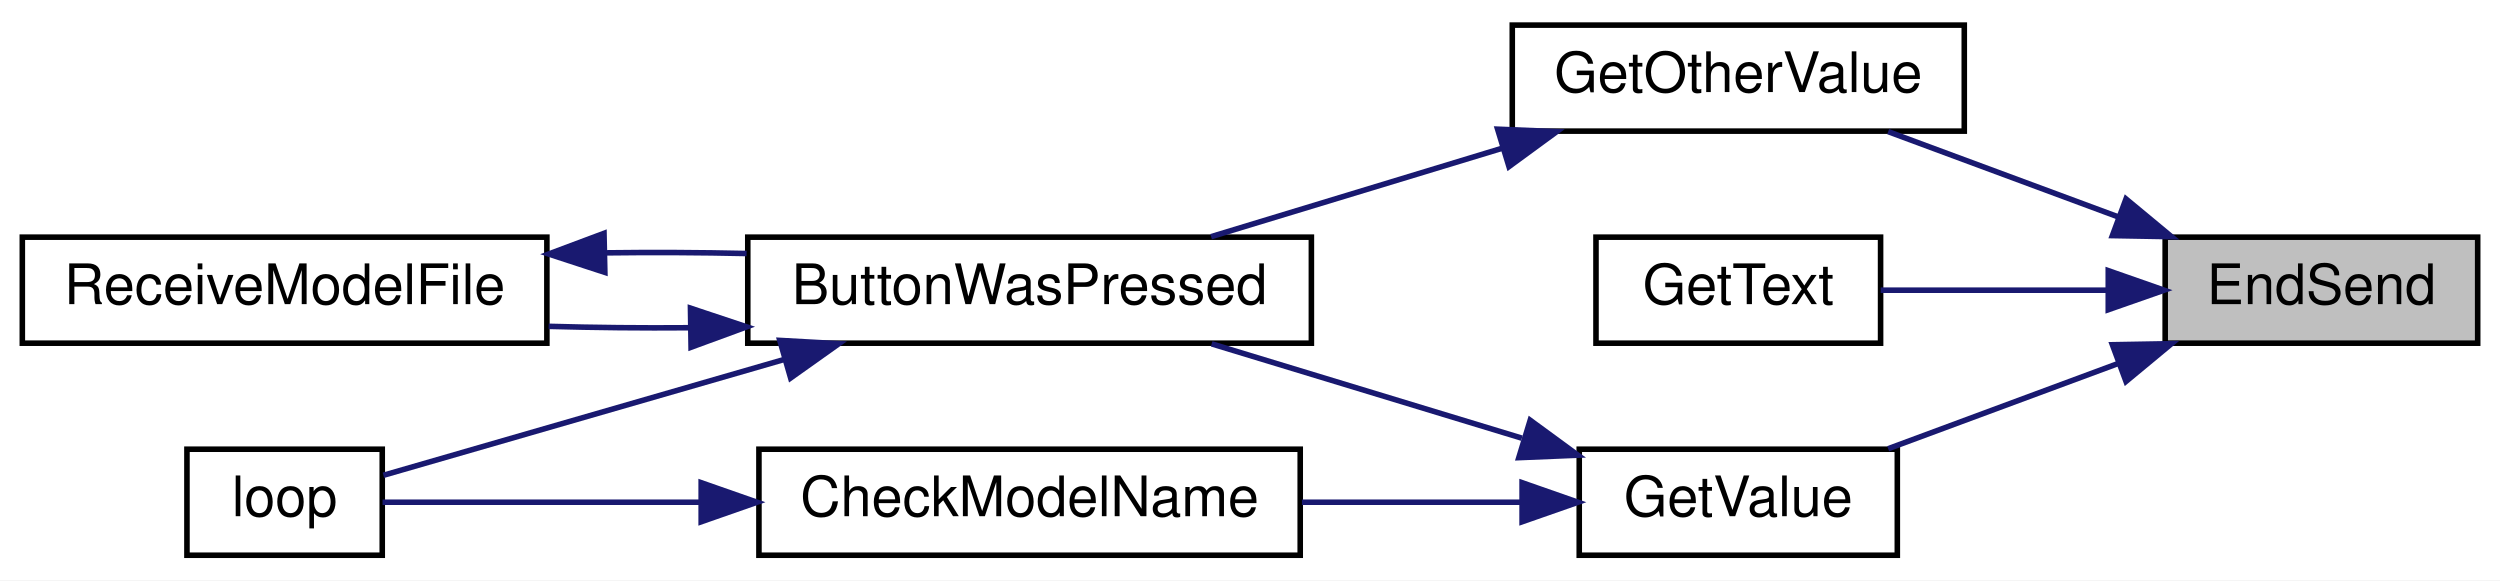
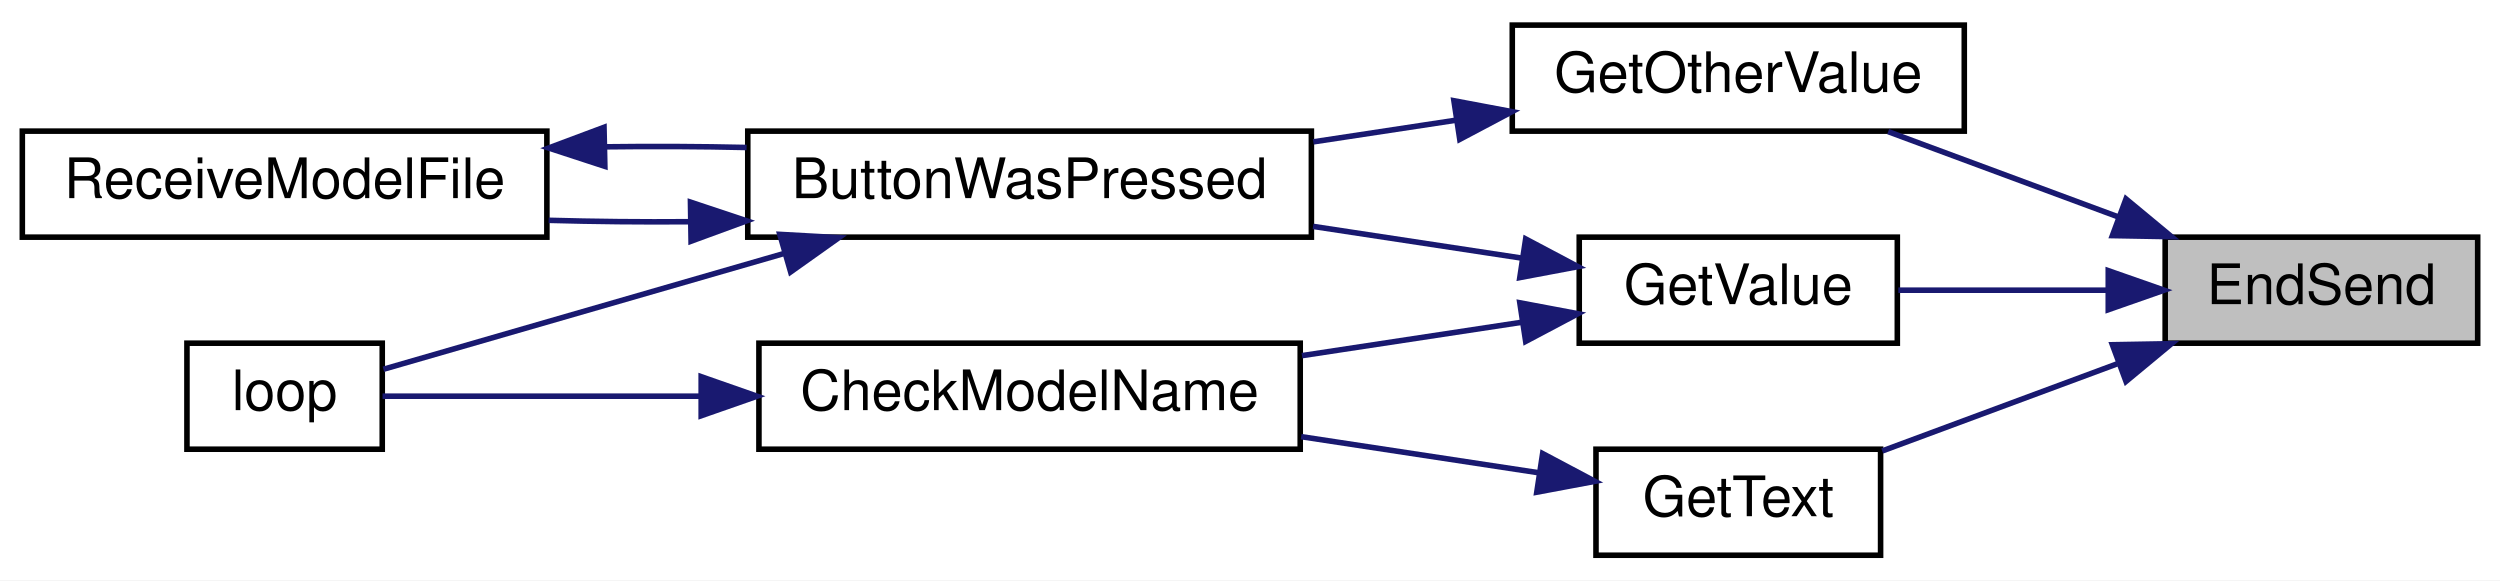
<svg xmlns="http://www.w3.org/2000/svg" xmlns:xlink="http://www.w3.org/1999/xlink" width="448pt" height="104pt" viewBox="0.00 0.00 448.00 104.00">
  <g id="graph0" class="graph" transform="scale(1 1) rotate(0) translate(4 100)">
    <polygon fill="white" stroke="transparent" points="-4,4 -4,-100 444,-100 444,4 -4,4" />
    <g id="node1" class="node">
      <g id="a_node1">
        <a xlink:title=" ">
          <polygon fill="#bfbfbf" stroke="black" points="384,-38.5 384,-57.5 440,-57.5 440,-38.5 384,-38.5" />
          <text text-anchor="middle" x="412" y="-45.5" font-family="Helvetica,sans-Serif" font-size="10.00">EndSend</text>
        </a>
      </g>
    </g>
    <g id="node2" class="node">
      <g id="a_node2">
        <a xlink:href="_transmitter_code_2src_2main_8cpp.html#ac8919b32f9c38cc65c7b93cae664acfb" target="_top" xlink:title=" ">
          <polygon fill="white" stroke="black" points="267,-76.5 267,-95.5 348,-95.5 348,-76.5 267,-76.5" />
          <text text-anchor="middle" x="307.5" y="-83.5" font-family="Helvetica,sans-Serif" font-size="10.00">GetOtherValue</text>
        </a>
      </g>
    </g>
    <g id="edge1" class="edge">
      <path fill="none" stroke="midnightblue" d="M375.62,-61.12C362.06,-66.14 346.86,-71.78 334.36,-76.41" />
      <polygon fill="midnightblue" stroke="midnightblue" points="376.98,-64.35 385.13,-57.59 374.54,-57.78 376.98,-64.35" />
    </g>
    <g id="node6" class="node">
      <g id="a_node6">
        <a xlink:href="_transmitter_code_2src_2main_8cpp.html#a8e271ca29dc3c90bcf0e465b41bd71ff" target="_top" xlink:title=" ">
-           <polygon fill="white" stroke="black" points="282,-38.5 282,-57.5 333,-57.5 333,-38.5 282,-38.5" />
-           <text text-anchor="middle" x="307.5" y="-45.5" font-family="Helvetica,sans-Serif" font-size="10.00">GetText</text>
+           <polygon fill="white" stroke="black" points="282,-0.5 282,-19.5 333,-19.5 333,-0.5 282,-0.5" />
+           <text text-anchor="middle" x="307.5" y="-7.5" font-family="Helvetica,sans-Serif" font-size="10.00">GetText</text>
        </a>
      </g>
    </g>
    <g id="edge6" class="edge">
-       <path fill="none" stroke="midnightblue" d="M373.77,-48C360.2,-48 345.21,-48 333.02,-48" />
+       <path fill="none" stroke="midnightblue" d="M375.39,-34.8C361.5,-29.65 345.92,-23.87 333.3,-19.19" />
+       <polygon fill="midnightblue" stroke="midnightblue" points="374.54,-38.22 385.13,-38.41 376.98,-31.65 374.54,-38.22" />
+     </g>
+     <g id="node8" class="node">
+       <g id="a_node8">
+         <a xlink:href="_transmitter_code_2src_2main_8cpp.html#ad957c44f88874b35bd11323a86408e59" target="_top" xlink:title=" ">
+           <polygon fill="white" stroke="black" points="279,-38.5 279,-57.5 336,-57.5 336,-38.5 279,-38.5" />
+           <text text-anchor="middle" x="307.5" y="-45.5" font-family="Helvetica,sans-Serif" font-size="10.00">GetValue</text>
+         </a>
+       </g>
+     </g>
+     <g id="edge9" class="edge">
+       <path fill="none" stroke="midnightblue" d="M373.73,-48C361.32,-48 347.73,-48 336.18,-48" />
      <polygon fill="midnightblue" stroke="midnightblue" points="373.8,-51.5 383.8,-48 373.8,-44.5 373.8,-51.5" />
+     </g>
+     <g id="node3" class="node">
+       <g id="a_node3">
+         <a xlink:href="_transmitter_code_2src_2main_8cpp.html#a8e7ccbf842764fd85cc578be263f7202" target="_top" xlink:title=" ">
+           <polygon fill="white" stroke="black" points="130,-57.5 130,-76.5 231,-76.5 231,-57.5 130,-57.5" />
+           <text text-anchor="middle" x="180.5" y="-64.5" font-family="Helvetica,sans-Serif" font-size="10.00">ButtonWasPressed</text>
+         </a>
+       </g>
+     </g>
+     <g id="edge2" class="edge">
+       <path fill="none" stroke="midnightblue" d="M256.9,-78.46C248.5,-77.18 239.76,-75.86 231.35,-74.58" />
+       <polygon fill="midnightblue" stroke="midnightblue" points="256.54,-81.95 266.95,-79.99 257.59,-75.03 256.54,-81.95" />
+     </g>
+     <g id="node4" class="node">
+       <g id="a_node4">
+         <a xlink:href="_transmitter_code_2src_2main_8cpp.html#afe461d27b9c48d5921c00d521181f12f" target="_top" xlink:title=" ">
+           <polygon fill="white" stroke="black" points="29.5,-19.5 29.5,-38.5 64.5,-38.5 64.5,-19.5 29.5,-19.5" />
+           <text text-anchor="middle" x="47" y="-26.5" font-family="Helvetica,sans-Serif" font-size="10.00">loop</text>
+         </a>
+       </g>
+     </g>
+     <g id="edge3" class="edge">
+       <path fill="none" stroke="midnightblue" d="M136.51,-54.58C112,-47.5 82.69,-39.03 64.71,-33.83" />
+       <polygon fill="midnightblue" stroke="midnightblue" points="135.74,-58 146.32,-57.41 137.68,-51.27 135.74,-58" />
+     </g>
+     <g id="node5" class="node">
+       <g id="a_node5">
+         <a xlink:href="_transmitter_code_2src_2main_8cpp.html#ab7c9edf843c732d7fe296564f39bc0dc" target="_top" xlink:title="RECEIVE A MODEL FILE.">
+           <polygon fill="white" stroke="black" points="0,-57.5 0,-76.5 94,-76.5 94,-57.5 0,-57.5" />
+           <text text-anchor="middle" x="47" y="-64.5" font-family="Helvetica,sans-Serif" font-size="10.00">ReceiveModelFile</text>
+         </a>
+       </g>
+     </g>
+     <g id="edge4" class="edge">
+       <path fill="none" stroke="midnightblue" d="M119.55,-60.27C111.08,-60.2 102.48,-60.29 94.32,-60.52" />
+       <polygon fill="midnightblue" stroke="midnightblue" points="119.73,-63.78 129.79,-60.43 119.84,-56.78 119.73,-63.78" />
+     </g>
+     <g id="edge5" class="edge">
+       <path fill="none" stroke="midnightblue" d="M104.45,-73.69C112.88,-73.8 121.51,-73.76 129.79,-73.57" />
+       <polygon fill="midnightblue" stroke="midnightblue" points="104.39,-70.19 94.32,-73.48 104.24,-77.19 104.39,-70.19" />
    </g>
    <g id="node7" class="node">
      <g id="a_node7">
-         <a xlink:href="_transmitter_code_2src_2main_8cpp.html#ad957c44f88874b35bd11323a86408e59" target="_top" xlink:title=" ">
-           <polygon fill="white" stroke="black" points="279,-0.5 279,-19.5 336,-19.5 336,-0.5 279,-0.5" />
-           <text text-anchor="middle" x="307.5" y="-7.5" font-family="Helvetica,sans-Serif" font-size="10.00">GetValue</text>
+         <a xlink:href="_transmitter_code_2src_2main_8cpp.html#a984cb52354a84c45e9e41f396a1c5e92" target="_top" xlink:title=" ">
+           <polygon fill="white" stroke="black" points="132,-19.5 132,-38.5 229,-38.5 229,-19.5 132,-19.5" />
+           <text text-anchor="middle" x="180.5" y="-26.5" font-family="Helvetica,sans-Serif" font-size="10.00">CheckModelName</text>
        </a>
      </g>
    </g>
    <g id="edge7" class="edge">
-       <path fill="none" stroke="midnightblue" d="M375.62,-34.88C362.06,-29.86 346.86,-24.22 334.36,-19.59" />
-       <polygon fill="midnightblue" stroke="midnightblue" points="374.54,-38.22 385.13,-38.41 376.98,-31.65 374.54,-38.22" />
-     </g>
-     <g id="node3" class="node">
-       <g id="a_node3">
-         <a xlink:href="_transmitter_code_2src_2main_8cpp.html#a8e7ccbf842764fd85cc578be263f7202" target="_top" xlink:title=" ">
-           <polygon fill="white" stroke="black" points="130,-38.5 130,-57.5 231,-57.5 231,-38.5 130,-38.5" />
-           <text text-anchor="middle" x="180.5" y="-45.5" font-family="Helvetica,sans-Serif" font-size="10.00">ButtonWasPressed</text>
-         </a>
-       </g>
-     </g>
-     <g id="edge2" class="edge">
-       <path fill="none" stroke="midnightblue" d="M265.27,-73.46C248.26,-68.3 228.87,-62.4 213.03,-57.59" />
-       <polygon fill="midnightblue" stroke="midnightblue" points="264.37,-76.85 274.96,-76.41 266.41,-70.15 264.37,-76.85" />
-     </g>
-     <g id="node4" class="node">
-       <g id="a_node4">
-         <a xlink:href="_transmitter_code_2src_2main_8cpp.html#afe461d27b9c48d5921c00d521181f12f" target="_top" xlink:title=" ">
-           <polygon fill="white" stroke="black" points="29.5,-0.5 29.5,-19.5 64.5,-19.5 64.5,-0.5 29.5,-0.5" />
-           <text text-anchor="middle" x="47" y="-7.5" font-family="Helvetica,sans-Serif" font-size="10.00">loop</text>
-         </a>
-       </g>
-     </g>
-     <g id="edge3" class="edge">
-       <path fill="none" stroke="midnightblue" d="M136.51,-35.58C112,-28.5 82.69,-20.03 64.71,-14.83" />
-       <polygon fill="midnightblue" stroke="midnightblue" points="135.74,-39 146.32,-38.41 137.68,-32.27 135.74,-39" />
-     </g>
-     <g id="node5" class="node">
-       <g id="a_node5">
-         <a xlink:href="_transmitter_code_2src_2main_8cpp.html#ab7c9edf843c732d7fe296564f39bc0dc" target="_top" xlink:title="RECEIVE A MODEL FILE.">
-           <polygon fill="white" stroke="black" points="0,-38.5 0,-57.5 94,-57.5 94,-38.5 0,-38.5" />
-           <text text-anchor="middle" x="47" y="-45.5" font-family="Helvetica,sans-Serif" font-size="10.00">ReceiveModelFile</text>
-         </a>
-       </g>
-     </g>
-     <g id="edge4" class="edge">
-       <path fill="none" stroke="midnightblue" d="M119.55,-41.27C111.08,-41.2 102.48,-41.29 94.32,-41.52" />
-       <polygon fill="midnightblue" stroke="midnightblue" points="119.73,-44.78 129.79,-41.43 119.84,-37.78 119.73,-44.78" />
-     </g>
-     <g id="edge5" class="edge">
-       <path fill="none" stroke="midnightblue" d="M104.45,-54.69C112.88,-54.8 121.51,-54.76 129.79,-54.57" />
-       <polygon fill="midnightblue" stroke="midnightblue" points="104.39,-51.19 94.32,-54.48 104.24,-58.19 104.39,-51.19" />
+       <path fill="none" stroke="midnightblue" d="M271.74,-15.28C258.57,-17.29 243.33,-19.6 229.17,-21.75" />
+       <polygon fill="midnightblue" stroke="midnightblue" points="272.44,-18.72 281.8,-13.75 271.39,-11.8 272.44,-18.72" />
    </g>
    <g id="edge8" class="edge">
-       <path fill="none" stroke="midnightblue" d="M268.72,-21.48C250.97,-26.88 230.04,-33.25 213.13,-38.38" />
-       <polygon fill="midnightblue" stroke="midnightblue" points="270.21,-24.69 278.76,-18.43 268.17,-17.99 270.21,-24.69" />
-     </g>
-     <g id="node8" class="node">
-       <g id="a_node8">
-         <a xlink:href="_transmitter_code_2src_2main_8cpp.html#a984cb52354a84c45e9e41f396a1c5e92" target="_top" xlink:title=" ">
-           <polygon fill="white" stroke="black" points="132,-0.5 132,-19.5 229,-19.5 229,-0.5 132,-0.5" />
-           <text text-anchor="middle" x="180.5" y="-7.5" font-family="Helvetica,sans-Serif" font-size="10.00">CheckModelName</text>
-         </a>
-       </g>
-     </g>
-     <g id="edge9" class="edge">
-       <path fill="none" stroke="midnightblue" d="M268.75,-10C256.34,-10 242.37,-10 229.31,-10" />
-       <polygon fill="midnightblue" stroke="midnightblue" points="268.76,-13.5 278.76,-10 268.76,-6.5 268.76,-13.5" />
+       <path fill="none" stroke="midnightblue" d="M121.58,-29C100.81,-29 78.99,-29 64.55,-29" />
+       <polygon fill="midnightblue" stroke="midnightblue" points="121.65,-32.5 131.65,-29 121.65,-25.5 121.65,-32.5" />
    </g>
    <g id="edge10" class="edge">
-       <path fill="none" stroke="midnightblue" d="M121.58,-10C100.81,-10 78.99,-10 64.55,-10" />
-       <polygon fill="midnightblue" stroke="midnightblue" points="121.65,-13.5 131.65,-10 121.65,-6.5 121.65,-13.5" />
+       <path fill="none" stroke="midnightblue" d="M268.81,-53.73C257.01,-55.52 243.8,-57.53 231.3,-59.43" />
+       <polygon fill="midnightblue" stroke="midnightblue" points="269.4,-57.18 278.76,-52.22 268.35,-50.26 269.4,-57.18" />
+     </g>
+     <g id="edge11" class="edge">
+       <path fill="none" stroke="midnightblue" d="M268.75,-42.26C256.34,-40.38 242.37,-38.25 229.31,-36.27" />
+       <polygon fill="midnightblue" stroke="midnightblue" points="268.35,-45.74 278.76,-43.78 269.4,-38.82 268.35,-45.74" />
    </g>
  </g>
</svg>
